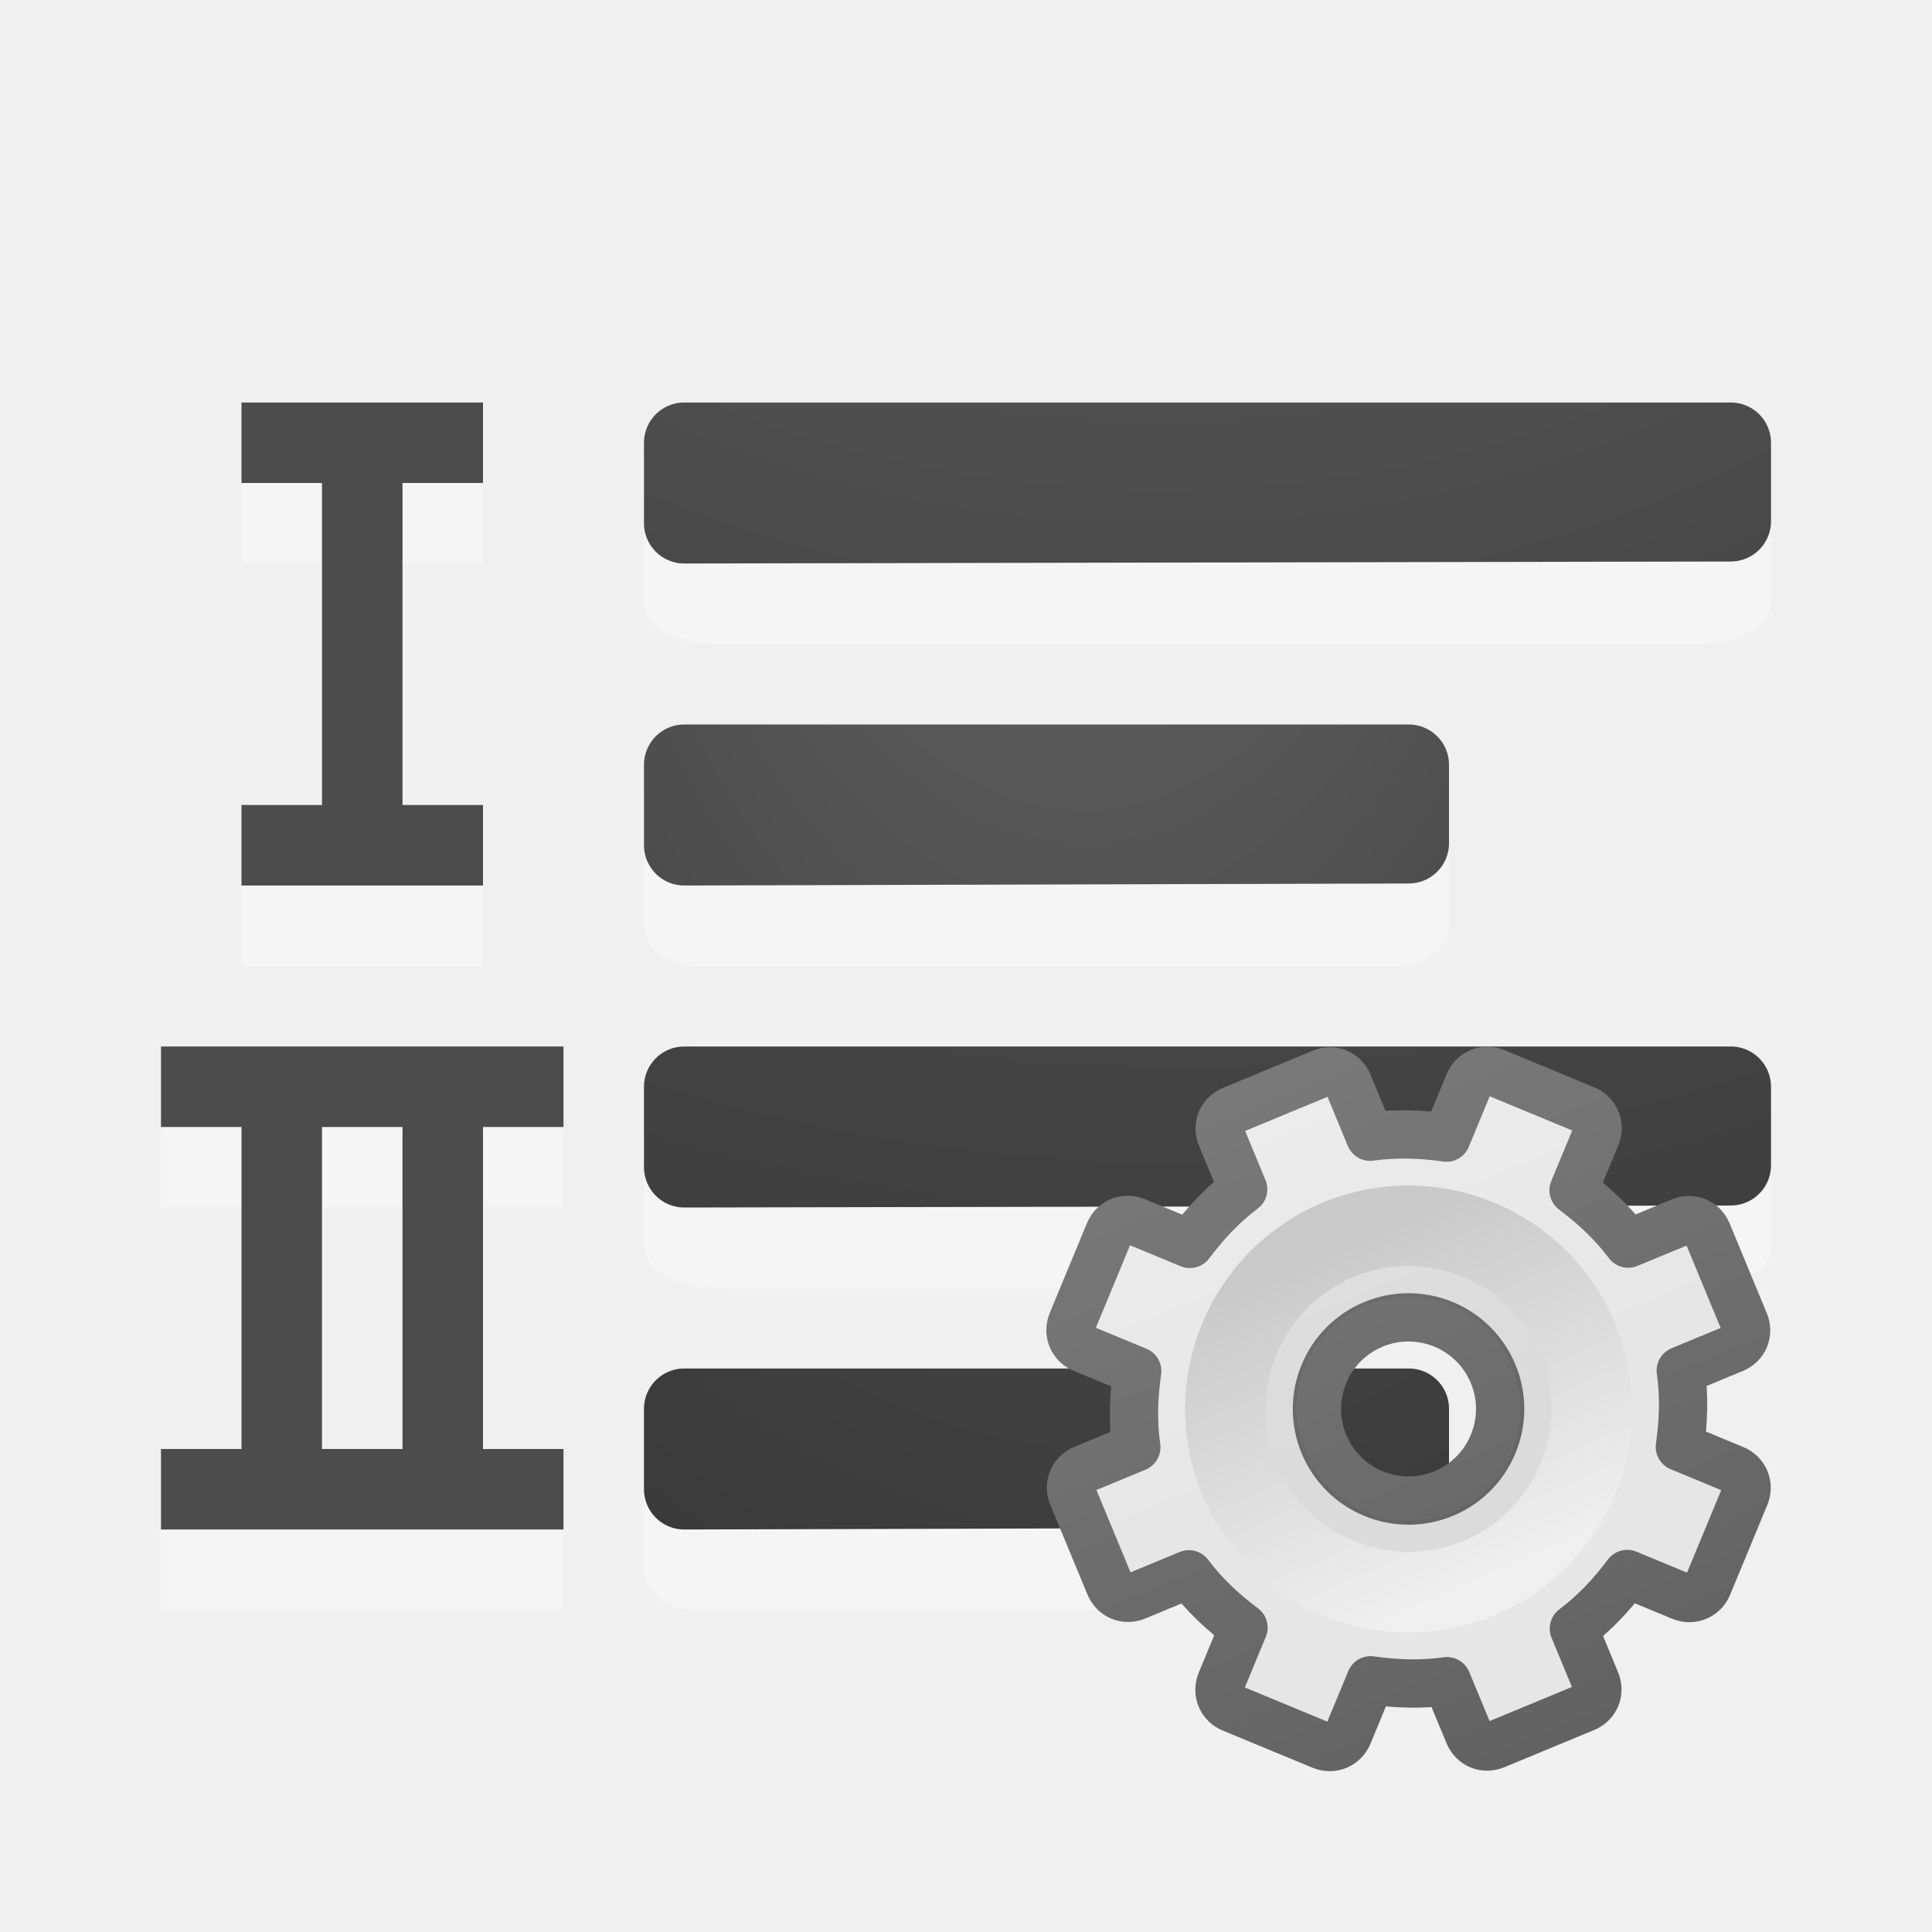
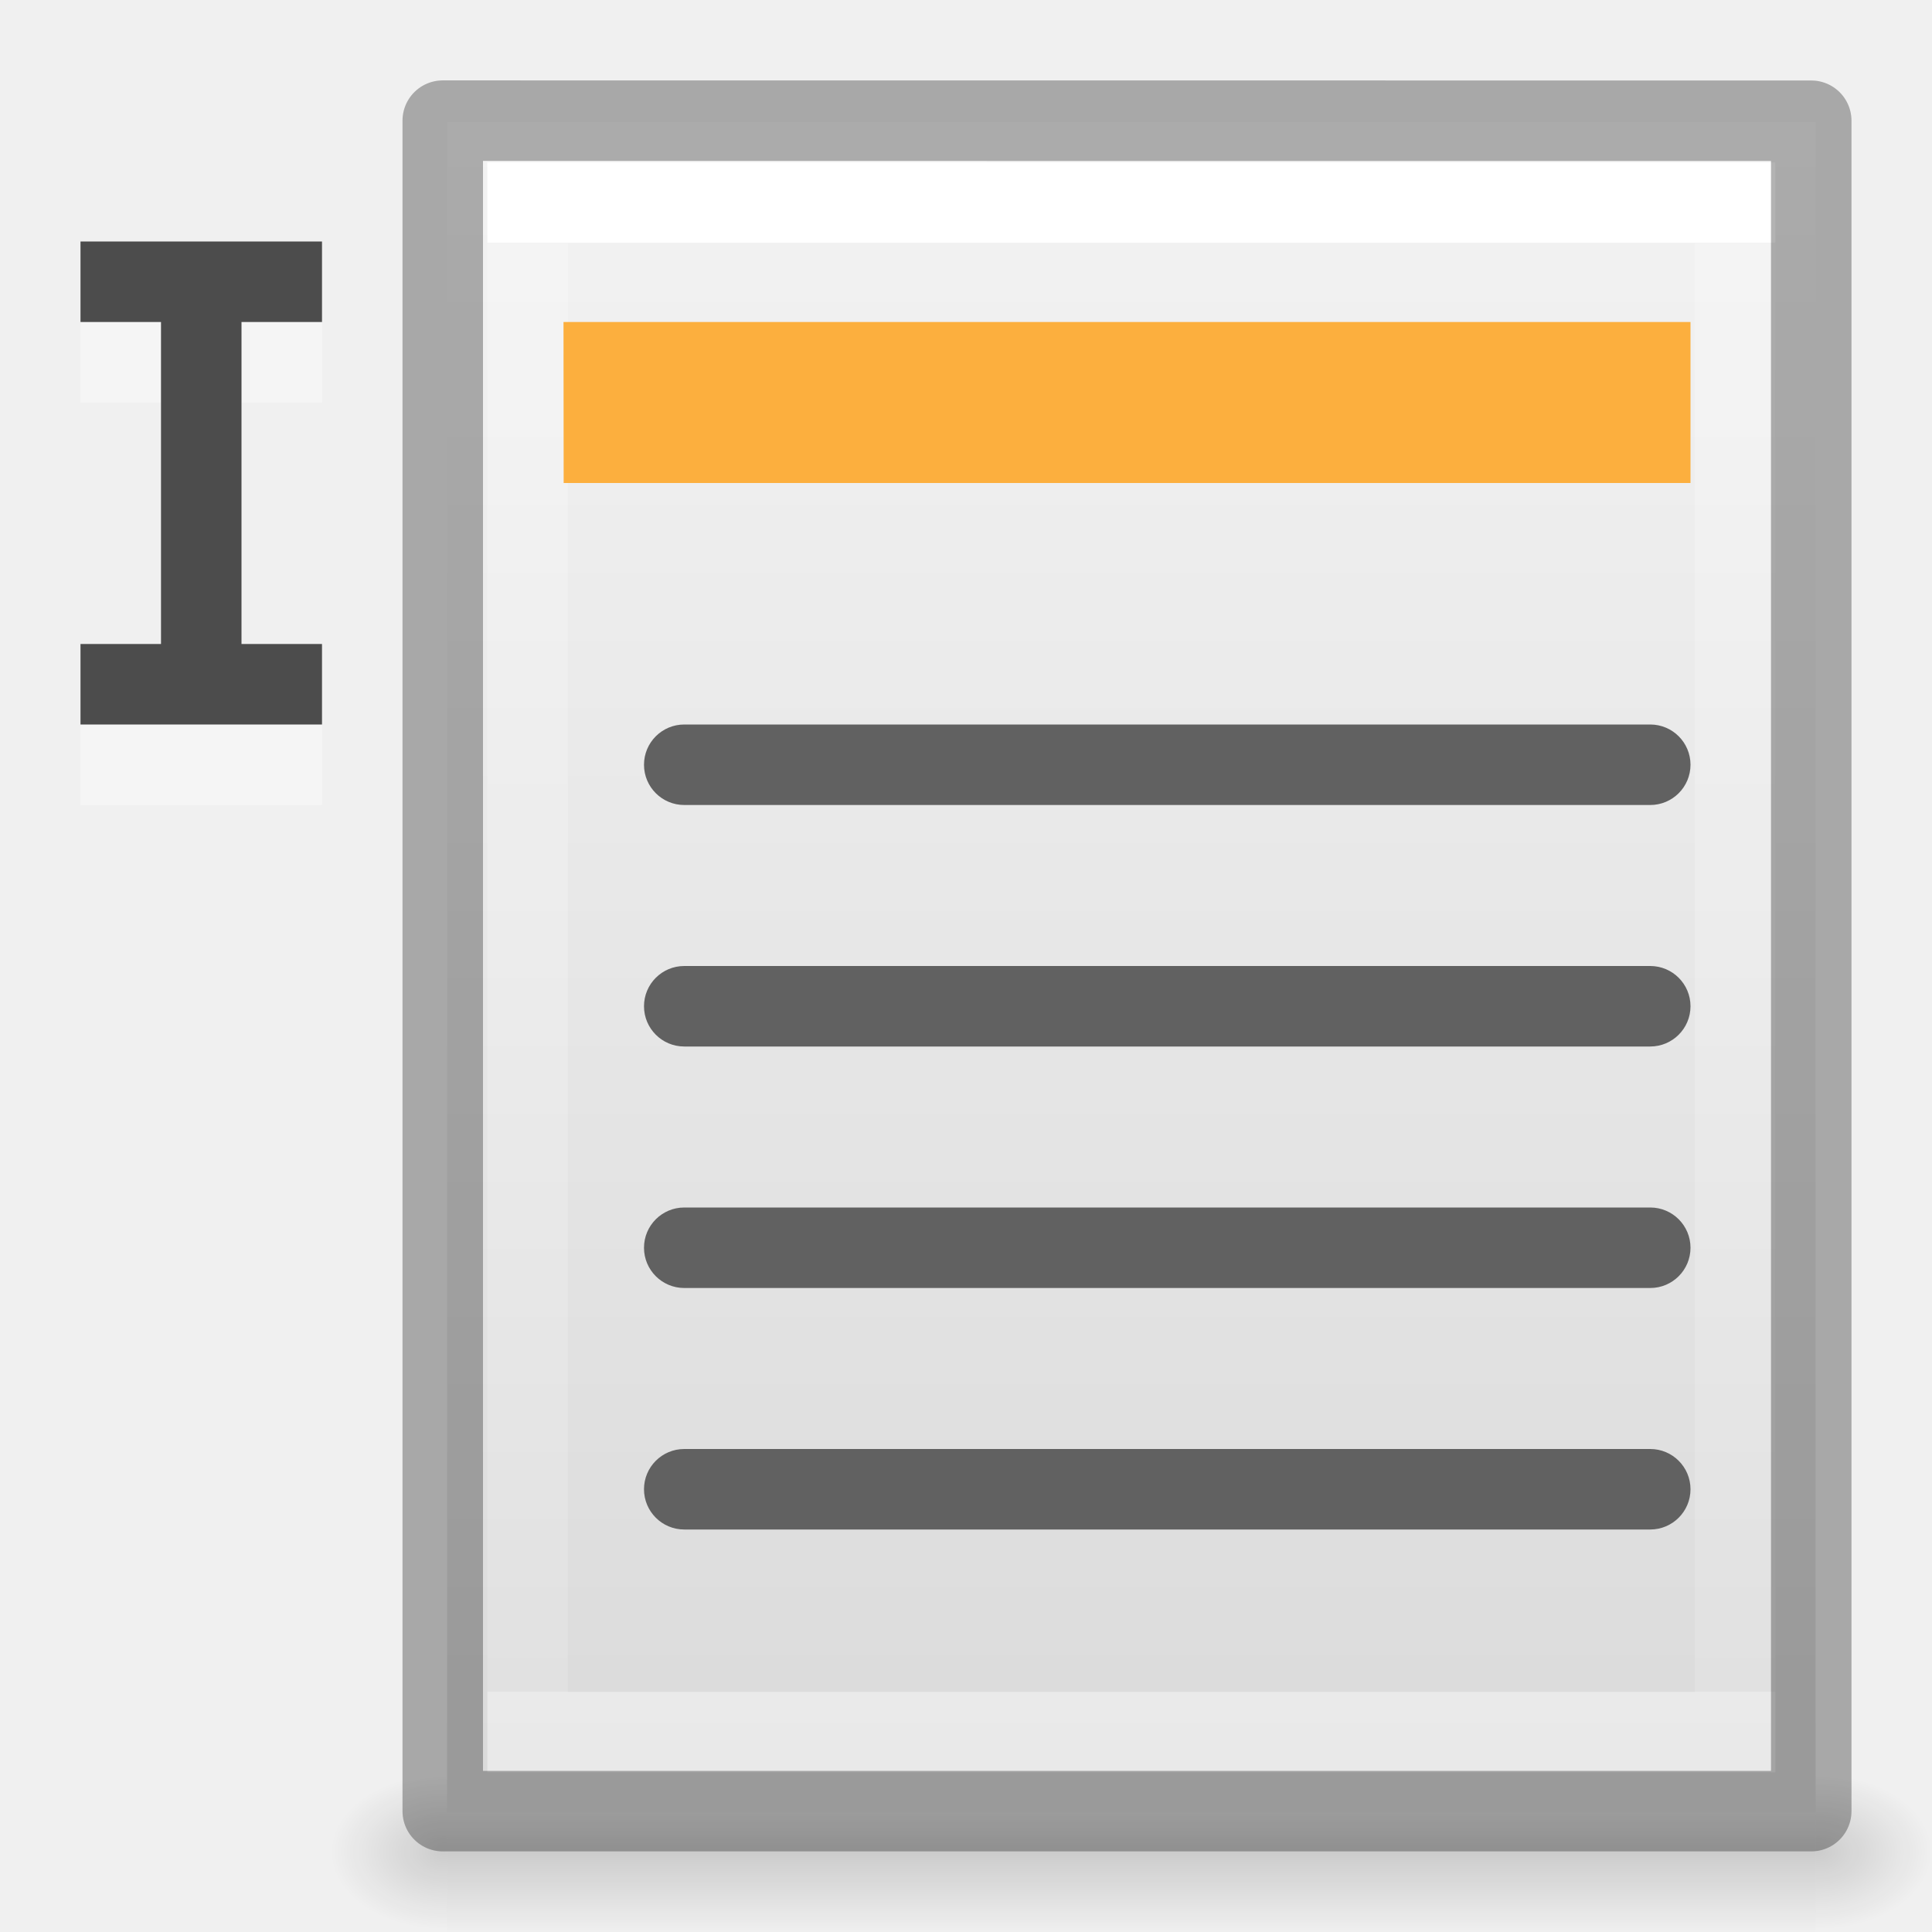
<svg xmlns="http://www.w3.org/2000/svg" xmlns:xlink="http://www.w3.org/1999/xlink" viewBox="0 0 24 24">
-   <linearGradient id="a" gradientUnits="userSpaceOnUse" x1="11.721" x2="11.721" y1="1.784" y2="11.976">
-     <stop offset="0" stop-color="#f6f6f6" />
-     <stop offset="1" stop-color="#e6e6e6" />
+   <linearGradient id="a" gradientTransform="matrix(.4054051 0 0 .5135135 2.269687 -.324319)" gradientUnits="userSpaceOnUse" x1="24" x2="24" y1="6.474" y2="41.526">
+     <stop offset="0" stop-color="#fff" />
+     <stop offset="0" stop-color="#fff" stop-opacity=".235" />
+     <stop offset="1" stop-color="#fff" stop-opacity=".157" />
+     <stop offset="1" stop-color="#fff" stop-opacity=".392" />
  </linearGradient>
-   <linearGradient id="b" gradientUnits="userSpaceOnUse" x1="9.721" x2="9.721" y1="2.733" y2="15.752">
-     <stop offset="0" stop-color="#888" />
-     <stop offset="1" stop-color="#626262" />
+   <linearGradient id="b" gradientTransform="matrix(.4857154 0 0 .4562967 2.396742 .365522)" gradientUnits="userSpaceOnUse" x1="25.132" x2="25.132" y1=".985" y2="47.013">
+     <stop offset="0" stop-color="#f4f4f4" />
+     <stop offset="1" stop-color="#dbdbdb" />
  </linearGradient>
-   <linearGradient id="c" gradientUnits="userSpaceOnUse" x1="12.814" x2="12.742" y1="13.774" y2="9.726">
-     <stop offset="0" stop-color="#efefef" />
-     <stop offset="1" stop-color="#c9c9c9" />
+   <radialGradient id="c" cx="605.714" cy="486.648" gradientTransform="matrix(.01204859 0 0 .0082353 15.29271 18.99722)" gradientUnits="userSpaceOnUse" r="117.143" xlink:href="#d" />
+   <linearGradient id="d">
+     <stop offset="0" />
+     <stop offset="1" stop-opacity="0" />
  </linearGradient>
-   <linearGradient id="d">
-     <stop offset="0" stop-color="#737373" />
-     <stop offset=".262" stop-color="#636363" />
-     <stop offset=".705" stop-color="#4b4b4b" />
-     <stop offset="1" stop-color="#3f3f3f" />
+   <radialGradient id="e" cx="605.714" cy="486.648" gradientTransform="matrix(-.01204859 0 0 .0082353 12.81512 18.99722)" gradientUnits="userSpaceOnUse" r="117.143" xlink:href="#d" />
+   <linearGradient id="f" gradientTransform="matrix(.0352071 0 0 .0082353 1.329061 18.99721)" gradientUnits="userSpaceOnUse" x1="302.857" x2="302.857" y1="366.648" y2="609.505">
+     <stop offset="0" stop-opacity="0" />
+     <stop offset=".5" />
+     <stop offset="1" stop-opacity="0" />
  </linearGradient>
-   <radialGradient id="e" cx="-1.474" cy="-42.064" gradientTransform="matrix(-1.356767 .00000019 -.00000007 -2.185714 11.47406 -89.0124)" gradientUnits="userSpaceOnUse" r="10" xlink:href="#d" />
-   <radialGradient id="f" cx="9.723" cy="-91.022" gradientTransform="matrix(-3.791009 -.00000022 .0000002 -3.360914 51.29679 -311.8567)" gradientUnits="userSpaceOnUse" r="7" xlink:href="#d" />
-   <radialGradient id="g" cx="9.647" cy="-89.343" gradientTransform="matrix(-3.791009 -.00000022 .0000002 -3.360914 51.29679 -303.8567)" gradientUnits="userSpaceOnUse" r="7" xlink:href="#d" />
-   <radialGradient id="h" cx="-1.849" cy="-36.913" gradientTransform="matrix(-1.356767 .00000019 -.00000007 -2.185714 11.47406 -81.0124)" gradientUnits="userSpaceOnUse" r="10" xlink:href="#d" />
-   <path d="m3 6v1h1v4h-1v1h1 1 1v-1h-1v-4h1v-1h-1-1zm-1 8v1h1v4h-1v1h1 1 3v-1h-1v-4h1v-1h-3-1zm2 1h1v4h-1z" fill="#fff" opacity=".35" />
-   <path d="m3 5v1h1v4h-1v1h1 1 1v-1h-1v-4h1v-1h-1-1zm-1 8v1h1v4h-1v1h1 1 3v-1h-1v-4h1v-1h-3-1zm2 1h1v4h-1z" fill="#4c4c4c" />
-   <path d="m18 10.5c0-.269-.288-.5-.625-.5h-8.75c-.337 0-.625.23-.625.5v.999c0 .269.288.5.625.5.001.004 8.75 0 8.75 0 .337 0 .625-.23.625-.5z" fill="#fff" opacity=".35" />
-   <path d="m8.5 9.5v.998.002c3-.01 6-.015 9-.025v-.975z" fill="none" stroke="url(#e)" stroke-linecap="round" stroke-linejoin="round" />
-   <path d="m22 6.499c0-.269-.404-.5-.875-.5h-12.25c-.471 0-.875.23-.875.5v.999c0 .269.404.5.875.5.002.004 12.25 0 12.25 0 .471 0 .875-.23.875-.5z" fill="#fff" opacity=".35" />
-   <g fill="none" stroke-linecap="round" stroke-linejoin="round">
-     <path d="m8.5 5.5v.998.002c4.333-.01 8.667-.015 13-.025v-.975h-13z" stroke="url(#f)" />
-     <g stroke="#000">
-       <path d="m8.5 9.5v.998.002c3-.01 6-.015 9-.025v-.975z" opacity=".1" />
-       <path d="m8.5 5.5v.998.002c4.333-.01 8.667-.015 13-.025v-.975z" opacity=".1" />
-     </g>
+   <path d="m1 4v1h1v4h-1v1h1 1 1v-1h-1v-4h1v-1h-1-1z" fill="#fff" opacity=".35" />
+   <path d="m5.554 22.017h17v2h-17z" fill="url(#f)" opacity=".15" />
+   <path d="m5.554 22.017v2c-.62.004-1.5-.448-1.5-1 0-.552.692-1 1.5-1z" fill="url(#e)" opacity=".15" />
+   <path d="m22.554 22.017v2c.62.004 1.5-.448 1.5-1 0-.552-.692-1-1.5-1z" fill="url(#c)" opacity=".15" />
+   <path d="m5.554 1.517c3.896 0 17.0.001 17.0.001l0 20.999s-11.333 0-17 0c0-7 0-14 0-21z" fill="url(#b)" />
+   <g fill="none" transform="translate(2.053913 .01666)">
+     <path d="m19.5 21.5h-15v-19h15z" stroke="url(#a)" stroke-linecap="round" />
+     <path d="m3.446 1.482c3.896 0 17.0.001 17.0.001l0 20.999s-11.333 0-17 0c0-7 0-14 0-21z" opacity=".3" stroke="#000" stroke-linejoin="round" stroke-width="1" />
  </g>
-   <path d="m22 14.499c0-.269-.404-.5-.875-.5h-12.25c-.471 0-.875.23-.875.5v.999c0 .269.404.5.875.5.002.004 12.25 0 12.25 0 .471 0 .875-.23.875-.5z" fill="#fff" opacity=".35" />
-   <path d="m8.5 13.5v.998.002c4.333-.01 8.667-.015 13-.025v-.975h-13z" fill="none" stroke="url(#g)" stroke-linecap="round" stroke-linejoin="round" />
-   <path d="m8.5 13.5v.998.002c4.333-.01 8.667-.015 13-.025v-.975h-13z" fill="none" opacity=".1" stroke="#000" stroke-linecap="round" stroke-linejoin="round" />
-   <path d="m18 18.5c0-.269-.288-.5-.625-.5h-8.75c-.337 0-.625.23-.625.5v.999c0 .269.288.5.625.5.001.004 8.75 0 8.75 0 .337 0 .625-.23.625-.5z" fill="#fff" opacity=".35" />
-   <g fill="none" stroke-linecap="round" stroke-linejoin="round">
-     <path d="m8.5 17.5v.998.002c3-.01 6-.015 9-.025v-.975h-9z" stroke="url(#h)" />
-     <path d="m8.5 17.5v.998.002c3-.01 6-.015 9-.025v-.975h-9z" opacity=".1" stroke="#000" />
-   </g>
-   <g transform="matrix(1.051306 -.4354654 .4354654 1.051306 .027796 10.2665)">
-     <path d="m11.219 8c-.124 0-.219.095-.219.219v.625c-.277.071-.526.186-.766.328l-.453-.453c-.088-.088-.225-.088-.312 0l-.75.75c-.088.088-.088.225 0 .312l.453.453c-.142.24-.257.489-.328.766h-.625c-.124 0-.219.095-.219.219v1.062c0 .124.095.219.219.219h.625c.071.277.186.526.328.766l-.453.453c-.088.088-.088.225 0 .312l.75.75c.088.088.225.088.312 0l.453-.453c.24.142.489.257.766.328v.625c0 .124.095.219.219.219h1.062c.124 0 .219-.095.219-.219v-.625c.277-.071.526-.186.766-.328l.453.453c.088.088.225.088.312 0l.75-.75c.088-.088.088-.225 0-.312l-.453-.453c.142-.24.257-.489.328-.766h.625c.124 0 .219-.095.219-.219v-1.062c0-.124-.095-.219-.219-.219h-.625c-.071-.277-.186-.526-.328-.766l.453-.453c.088-.088.088-.225 0-.312l-.75-.75c-.088-.088-.225-.088-.312 0l-.453.453c-.24-.142-.489-.257-.766-.328v-.625c0-.124-.095-.219-.219-.219zm.531 2.75c.552 0 1 .448 1 1s-.448 1-1 1-1-.448-1-1 .448-1 1-1z" display="block" fill="url(#a)" stroke="url(#b)" stroke-linejoin="round" stroke-width=".527" />
-     <path d="m11.75 9.483c-1.25 0-2.267 1.017-2.267 2.267 0 1.25 1.017 2.267 2.267 2.267 1.25 0 2.267-1.017 2.267-2.267 0-1.25-1.017-2.267-2.267-2.267zm0 1.047c.674 0 1.221.547 1.221 1.221 0 .674-.547 1.221-1.221 1.221-.674 0-1.221-.547-1.221-1.221 0-.674.547-1.221 1.221-1.221z" opacity=".05" />
-     <path d="m11.75 9.75c-1.103 0-2 .897-2 2s.897 2 2 2 2-.897 2-2-.897-2-2-2z" fill="none" stroke="url(#c)" stroke-width=".879" />
+   <path d="m1 3v1h1v4h-1v1h1 1 1v-1h-1v-4h1v-1h-1-1z" fill="#4c4c4c" />
+   <path d="m7 4h14v2h-13.998z" fill="#fcaf3e" />
+   <g fill="#616161">
+     <rect height="1" rx=".5" width="13" x="8" y="9" />
+     <rect height="1" rx=".5" width="13" x="8" y="12" />
+     <rect height="1" rx=".5" width="13" x="8" y="15" />
+     <rect height="1" rx=".5" width="13" x="8" y="18" />
  </g>
</svg>
